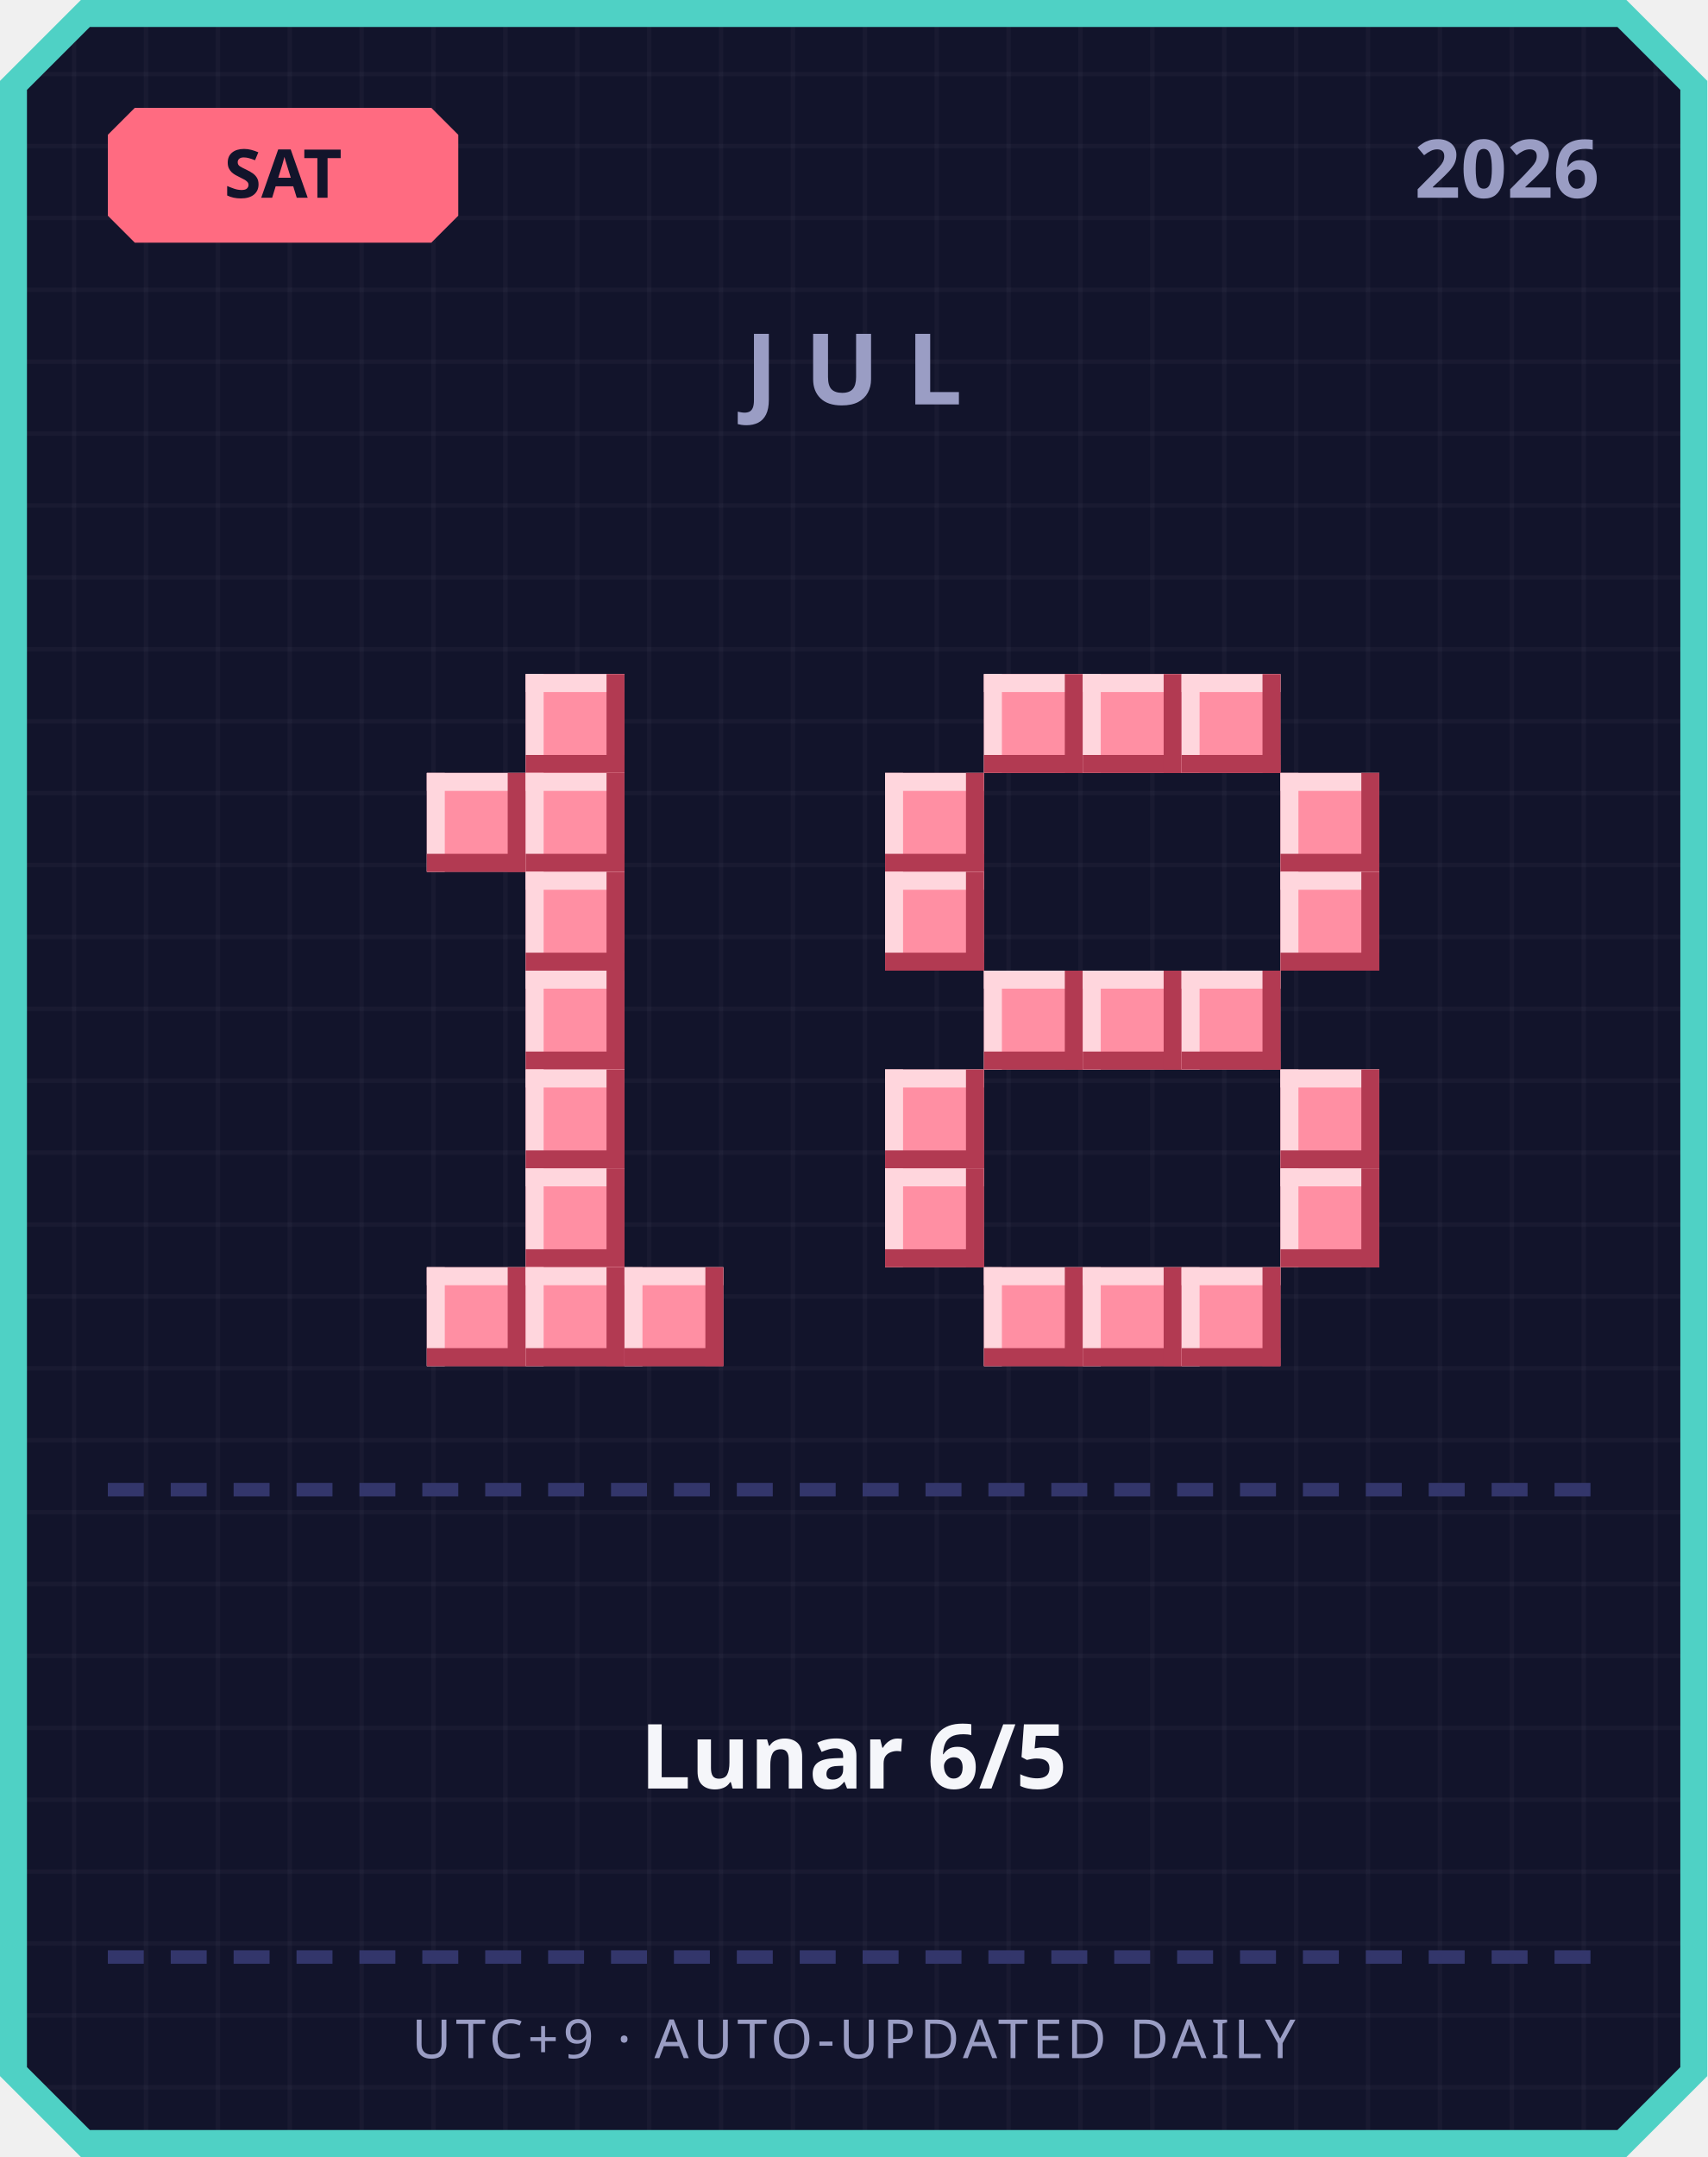
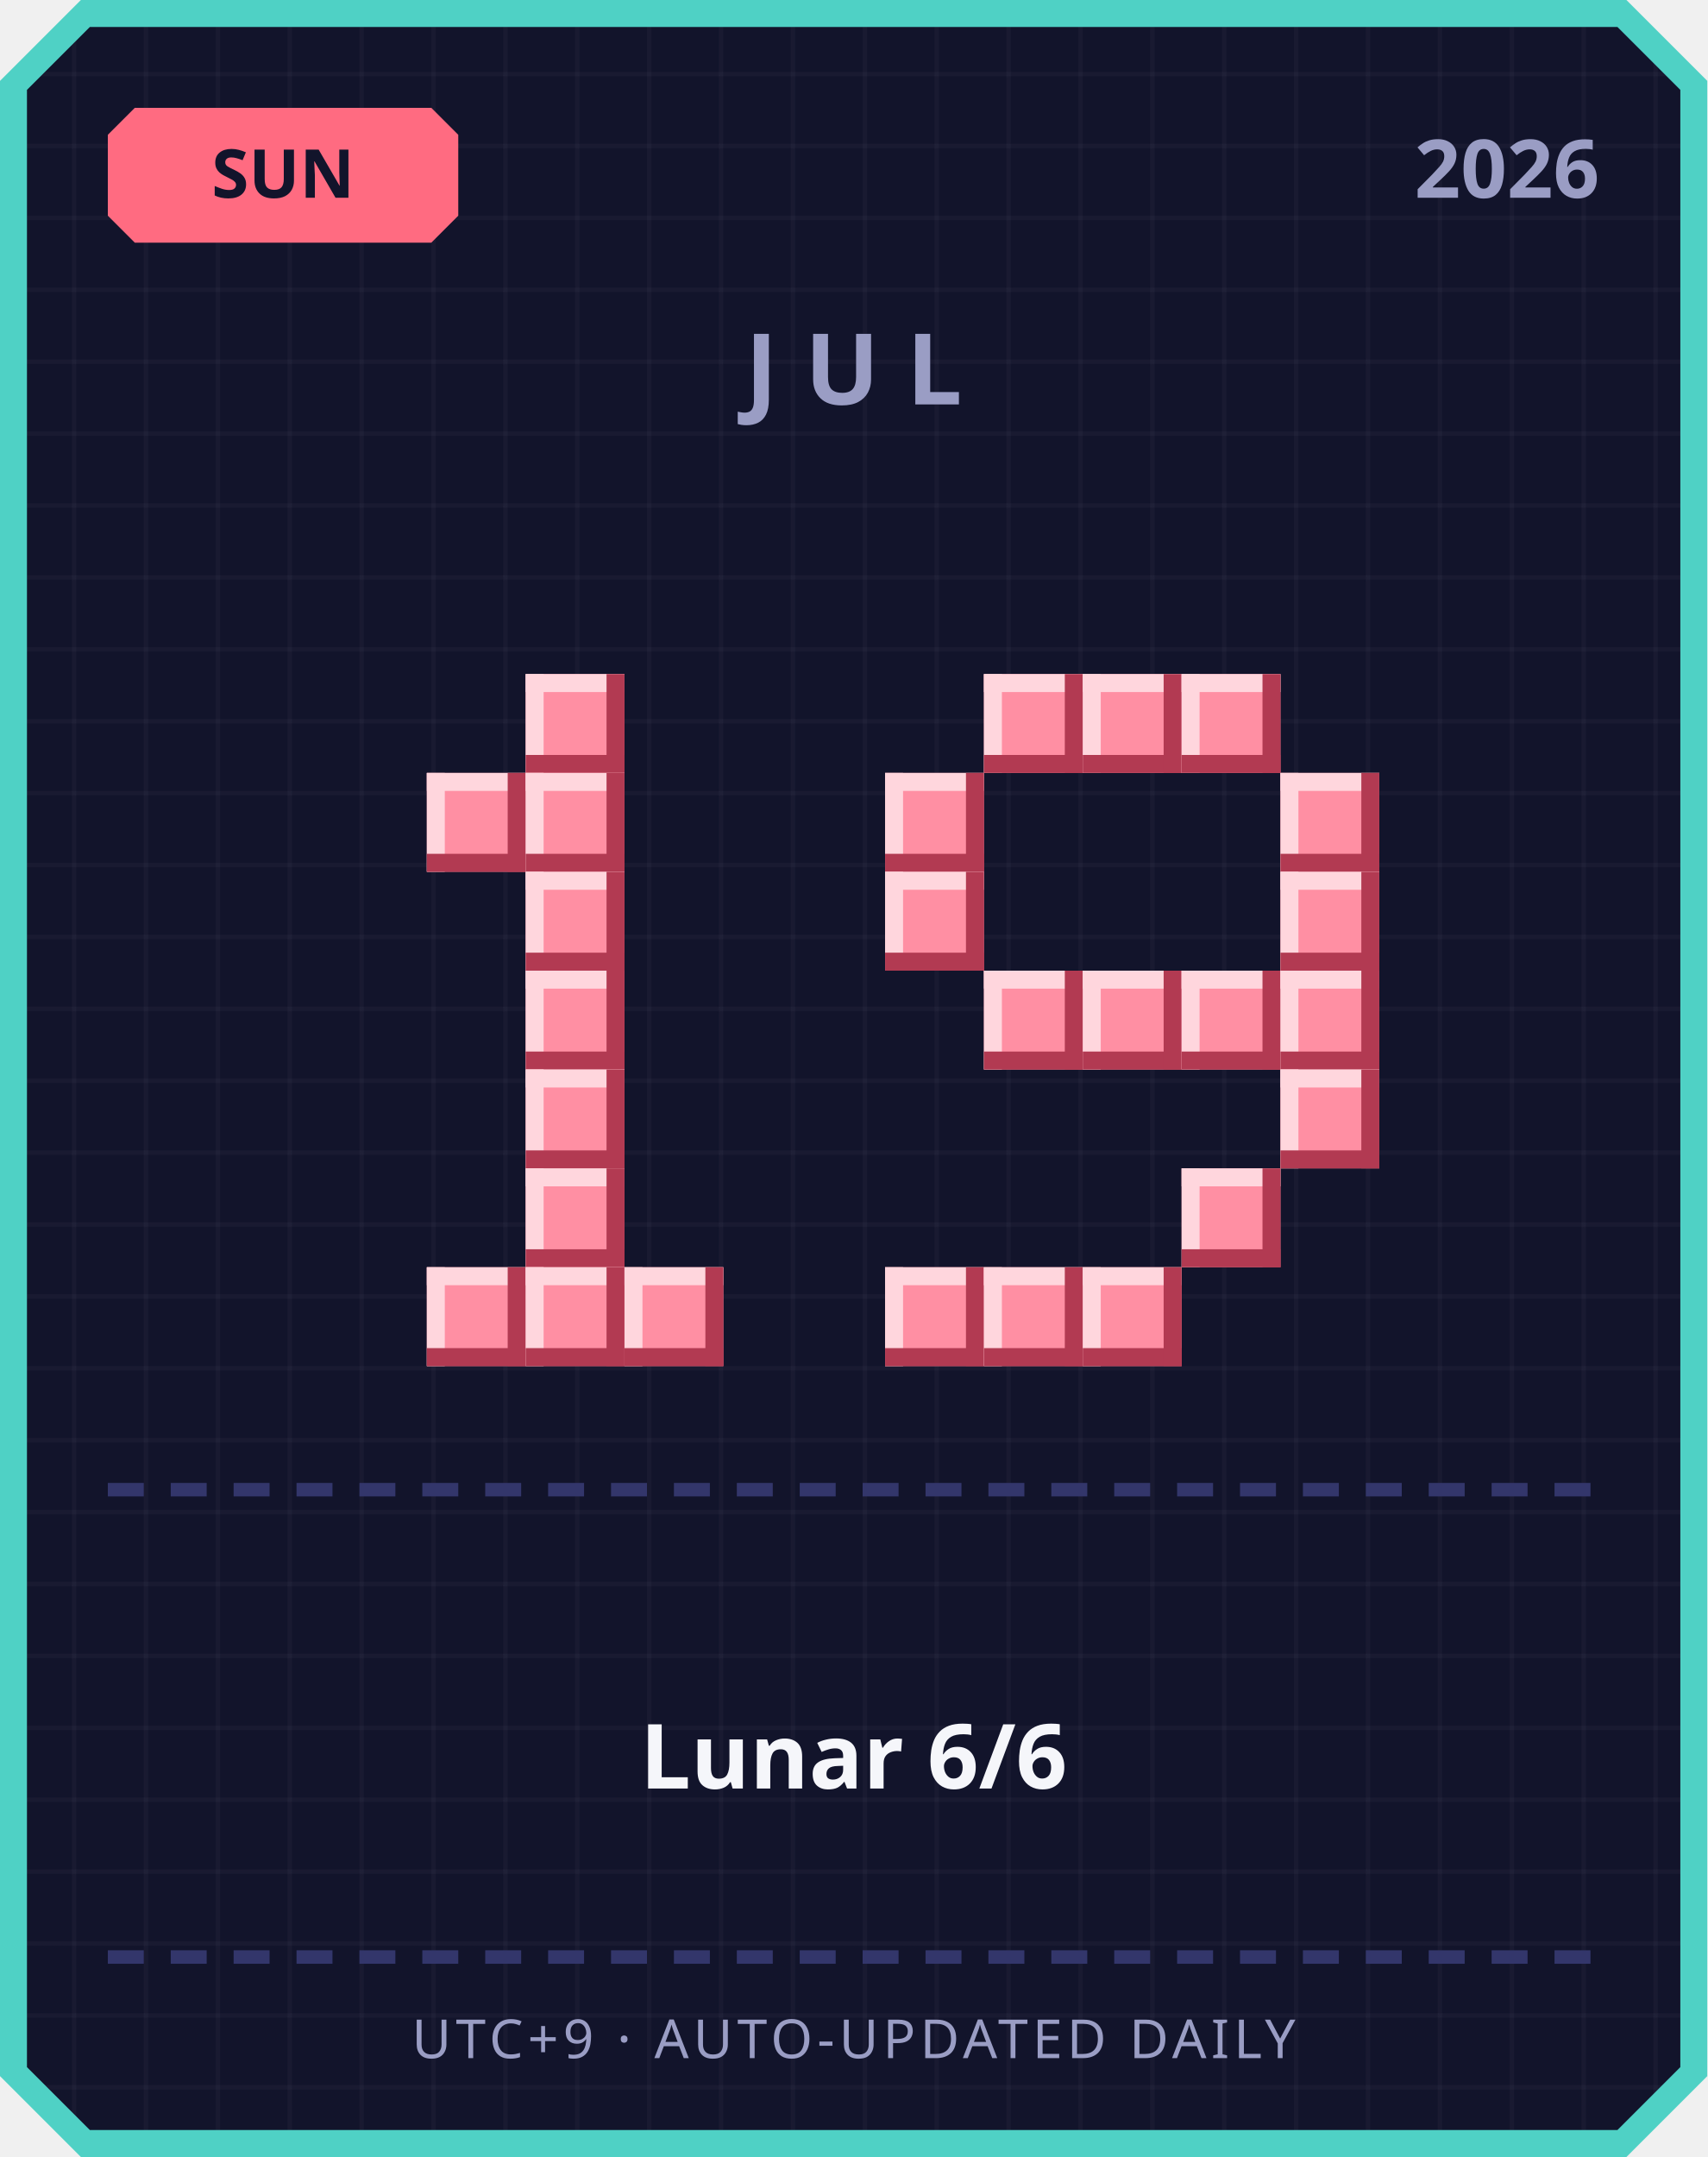
<svg xmlns="http://www.w3.org/2000/svg" width="380" height="480" viewBox="0 0 380 480">
  <defs>
    <pattern id="grid" width="16" height="16" patternUnits="userSpaceOnUse">
      <rect width="16" height="16" fill="#12142b" />
      <rect width="1" height="16" fill="#ffffff" opacity="0.03" />
      <rect width="16" height="1" fill="#ffffff" opacity="0.03" />
    </pattern>
  </defs>
  <path d="M 18,0 L 362,0 L 380,18 L 380,462 L 362,480 L 18,480 L 0,462 L 0,18 Z" fill="#4fd1c5" />
  <path d="M 20,6 L 360,6 L 374,20 L 374,460 L 360,474 L 20,474 L 6,460 L 6,20 Z" fill="url(#grid)" />
  <path d="M 30,24 L 96,24 L 102,30 L 102,48 L 96,54 L 30,54 L 24,48 L 24,30 Z" fill="#ff6b81" />
-   <text x="63" y="44" text-anchor="middle" font-family="'Segoe UI', sans-serif" font-size="15" font-weight="700" fill="#12142b">SAT</text>
+   <text x="63" y="44" text-anchor="middle" font-family="'Segoe UI', sans-serif" font-size="15" font-weight="700" fill="#12142b">SUN</text>
  <text x="356" y="44" text-anchor="end" font-family="'Segoe UI', sans-serif" font-size="18" font-weight="700" fill="#9a9dc4">2026</text>
  <text x="190" y="90" text-anchor="middle" font-family="'Segoe UI', sans-serif" font-size="22" font-weight="700" letter-spacing="6" fill="#9a9dc4">JUL</text>
  <rect x="117" y="150" width="22" height="22" fill="#ff8fa3" />
  <rect x="117" y="150" width="22" height="4" fill="#ffd6dd" />
  <rect x="117" y="150" width="4" height="22" fill="#ffd6dd" />
  <rect x="117" y="168" width="22" height="4" fill="#b23a52" />
  <rect x="135" y="150" width="4" height="22" fill="#b23a52" />
  <rect x="95" y="172" width="22" height="22" fill="#ff8fa3" />
  <rect x="95" y="172" width="22" height="4" fill="#ffd6dd" />
  <rect x="95" y="172" width="4" height="22" fill="#ffd6dd" />
  <rect x="95" y="190" width="22" height="4" fill="#b23a52" />
  <rect x="113" y="172" width="4" height="22" fill="#b23a52" />
  <rect x="117" y="172" width="22" height="22" fill="#ff8fa3" />
  <rect x="117" y="172" width="22" height="4" fill="#ffd6dd" />
  <rect x="117" y="172" width="4" height="22" fill="#ffd6dd" />
  <rect x="117" y="190" width="22" height="4" fill="#b23a52" />
  <rect x="135" y="172" width="4" height="22" fill="#b23a52" />
  <rect x="117" y="194" width="22" height="22" fill="#ff8fa3" />
  <rect x="117" y="194" width="22" height="4" fill="#ffd6dd" />
  <rect x="117" y="194" width="4" height="22" fill="#ffd6dd" />
  <rect x="117" y="212" width="22" height="4" fill="#b23a52" />
  <rect x="135" y="194" width="4" height="22" fill="#b23a52" />
  <rect x="117" y="216" width="22" height="22" fill="#ff8fa3" />
  <rect x="117" y="216" width="22" height="4" fill="#ffd6dd" />
  <rect x="117" y="216" width="4" height="22" fill="#ffd6dd" />
  <rect x="117" y="234" width="22" height="4" fill="#b23a52" />
  <rect x="135" y="216" width="4" height="22" fill="#b23a52" />
  <rect x="117" y="238" width="22" height="22" fill="#ff8fa3" />
  <rect x="117" y="238" width="22" height="4" fill="#ffd6dd" />
  <rect x="117" y="238" width="4" height="22" fill="#ffd6dd" />
  <rect x="117" y="256" width="22" height="4" fill="#b23a52" />
  <rect x="135" y="238" width="4" height="22" fill="#b23a52" />
  <rect x="117" y="260" width="22" height="22" fill="#ff8fa3" />
  <rect x="117" y="260" width="22" height="4" fill="#ffd6dd" />
  <rect x="117" y="260" width="4" height="22" fill="#ffd6dd" />
  <rect x="117" y="278" width="22" height="4" fill="#b23a52" />
  <rect x="135" y="260" width="4" height="22" fill="#b23a52" />
  <rect x="95" y="282" width="22" height="22" fill="#ff8fa3" />
  <rect x="95" y="282" width="22" height="4" fill="#ffd6dd" />
  <rect x="95" y="282" width="4" height="22" fill="#ffd6dd" />
  <rect x="95" y="300" width="22" height="4" fill="#b23a52" />
  <rect x="113" y="282" width="4" height="22" fill="#b23a52" />
  <rect x="117" y="282" width="22" height="22" fill="#ff8fa3" />
  <rect x="117" y="282" width="22" height="4" fill="#ffd6dd" />
  <rect x="117" y="282" width="4" height="22" fill="#ffd6dd" />
  <rect x="117" y="300" width="22" height="4" fill="#b23a52" />
  <rect x="135" y="282" width="4" height="22" fill="#b23a52" />
  <rect x="139" y="282" width="22" height="22" fill="#ff8fa3" />
  <rect x="139" y="282" width="22" height="4" fill="#ffd6dd" />
  <rect x="139" y="282" width="4" height="22" fill="#ffd6dd" />
  <rect x="139" y="300" width="22" height="4" fill="#b23a52" />
  <rect x="157" y="282" width="4" height="22" fill="#b23a52" />
  <rect x="219" y="150" width="22" height="22" fill="#ff8fa3" />
  <rect x="219" y="150" width="22" height="4" fill="#ffd6dd" />
  <rect x="219" y="150" width="4" height="22" fill="#ffd6dd" />
  <rect x="219" y="168" width="22" height="4" fill="#b23a52" />
  <rect x="237" y="150" width="4" height="22" fill="#b23a52" />
  <rect x="241" y="150" width="22" height="22" fill="#ff8fa3" />
  <rect x="241" y="150" width="22" height="4" fill="#ffd6dd" />
  <rect x="241" y="150" width="4" height="22" fill="#ffd6dd" />
  <rect x="241" y="168" width="22" height="4" fill="#b23a52" />
  <rect x="259" y="150" width="4" height="22" fill="#b23a52" />
  <rect x="263" y="150" width="22" height="22" fill="#ff8fa3" />
  <rect x="263" y="150" width="22" height="4" fill="#ffd6dd" />
  <rect x="263" y="150" width="4" height="22" fill="#ffd6dd" />
  <rect x="263" y="168" width="22" height="4" fill="#b23a52" />
  <rect x="281" y="150" width="4" height="22" fill="#b23a52" />
  <rect x="197" y="172" width="22" height="22" fill="#ff8fa3" />
  <rect x="197" y="172" width="22" height="4" fill="#ffd6dd" />
  <rect x="197" y="172" width="4" height="22" fill="#ffd6dd" />
  <rect x="197" y="190" width="22" height="4" fill="#b23a52" />
  <rect x="215" y="172" width="4" height="22" fill="#b23a52" />
  <rect x="285" y="172" width="22" height="22" fill="#ff8fa3" />
  <rect x="285" y="172" width="22" height="4" fill="#ffd6dd" />
  <rect x="285" y="172" width="4" height="22" fill="#ffd6dd" />
  <rect x="285" y="190" width="22" height="4" fill="#b23a52" />
  <rect x="303" y="172" width="4" height="22" fill="#b23a52" />
  <rect x="197" y="194" width="22" height="22" fill="#ff8fa3" />
  <rect x="197" y="194" width="22" height="4" fill="#ffd6dd" />
  <rect x="197" y="194" width="4" height="22" fill="#ffd6dd" />
  <rect x="197" y="212" width="22" height="4" fill="#b23a52" />
  <rect x="215" y="194" width="4" height="22" fill="#b23a52" />
  <rect x="285" y="194" width="22" height="22" fill="#ff8fa3" />
  <rect x="285" y="194" width="22" height="4" fill="#ffd6dd" />
  <rect x="285" y="194" width="4" height="22" fill="#ffd6dd" />
  <rect x="285" y="212" width="22" height="4" fill="#b23a52" />
  <rect x="303" y="194" width="4" height="22" fill="#b23a52" />
  <rect x="219" y="216" width="22" height="22" fill="#ff8fa3" />
  <rect x="219" y="216" width="22" height="4" fill="#ffd6dd" />
  <rect x="219" y="216" width="4" height="22" fill="#ffd6dd" />
  <rect x="219" y="234" width="22" height="4" fill="#b23a52" />
  <rect x="237" y="216" width="4" height="22" fill="#b23a52" />
  <rect x="241" y="216" width="22" height="22" fill="#ff8fa3" />
  <rect x="241" y="216" width="22" height="4" fill="#ffd6dd" />
  <rect x="241" y="216" width="4" height="22" fill="#ffd6dd" />
  <rect x="241" y="234" width="22" height="4" fill="#b23a52" />
  <rect x="259" y="216" width="4" height="22" fill="#b23a52" />
  <rect x="263" y="216" width="22" height="22" fill="#ff8fa3" />
  <rect x="263" y="216" width="22" height="4" fill="#ffd6dd" />
  <rect x="263" y="216" width="4" height="22" fill="#ffd6dd" />
  <rect x="263" y="234" width="22" height="4" fill="#b23a52" />
  <rect x="281" y="216" width="4" height="22" fill="#b23a52" />
-   <rect x="197" y="238" width="22" height="22" fill="#ff8fa3" />
-   <rect x="197" y="238" width="22" height="4" fill="#ffd6dd" />
-   <rect x="197" y="238" width="4" height="22" fill="#ffd6dd" />
-   <rect x="197" y="256" width="22" height="4" fill="#b23a52" />
-   <rect x="215" y="238" width="4" height="22" fill="#b23a52" />
+   <rect x="285" y="216" width="22" height="22" fill="#ff8fa3" />
+   <rect x="285" y="216" width="22" height="4" fill="#ffd6dd" />
+   <rect x="285" y="216" width="4" height="22" fill="#ffd6dd" />
+   <rect x="285" y="234" width="22" height="4" fill="#b23a52" />
+   <rect x="303" y="216" width="4" height="22" fill="#b23a52" />
  <rect x="285" y="238" width="22" height="22" fill="#ff8fa3" />
  <rect x="285" y="238" width="22" height="4" fill="#ffd6dd" />
  <rect x="285" y="238" width="4" height="22" fill="#ffd6dd" />
  <rect x="285" y="256" width="22" height="4" fill="#b23a52" />
  <rect x="303" y="238" width="4" height="22" fill="#b23a52" />
-   <rect x="197" y="260" width="22" height="22" fill="#ff8fa3" />
-   <rect x="197" y="260" width="22" height="4" fill="#ffd6dd" />
-   <rect x="197" y="260" width="4" height="22" fill="#ffd6dd" />
-   <rect x="197" y="278" width="22" height="4" fill="#b23a52" />
-   <rect x="215" y="260" width="4" height="22" fill="#b23a52" />
-   <rect x="285" y="260" width="22" height="22" fill="#ff8fa3" />
-   <rect x="285" y="260" width="22" height="4" fill="#ffd6dd" />
-   <rect x="285" y="260" width="4" height="22" fill="#ffd6dd" />
-   <rect x="285" y="278" width="22" height="4" fill="#b23a52" />
-   <rect x="303" y="260" width="4" height="22" fill="#b23a52" />
+   <rect x="263" y="260" width="22" height="22" fill="#ff8fa3" />
+   <rect x="263" y="260" width="22" height="4" fill="#ffd6dd" />
+   <rect x="263" y="260" width="4" height="22" fill="#ffd6dd" />
+   <rect x="263" y="278" width="22" height="4" fill="#b23a52" />
+   <rect x="281" y="260" width="4" height="22" fill="#b23a52" />
+   <rect x="197" y="282" width="22" height="22" fill="#ff8fa3" />
+   <rect x="197" y="282" width="22" height="4" fill="#ffd6dd" />
+   <rect x="197" y="282" width="4" height="22" fill="#ffd6dd" />
+   <rect x="197" y="300" width="22" height="4" fill="#b23a52" />
+   <rect x="215" y="282" width="4" height="22" fill="#b23a52" />
  <rect x="219" y="282" width="22" height="22" fill="#ff8fa3" />
  <rect x="219" y="282" width="22" height="4" fill="#ffd6dd" />
  <rect x="219" y="282" width="4" height="22" fill="#ffd6dd" />
  <rect x="219" y="300" width="22" height="4" fill="#b23a52" />
  <rect x="237" y="282" width="4" height="22" fill="#b23a52" />
  <rect x="241" y="282" width="22" height="22" fill="#ff8fa3" />
  <rect x="241" y="282" width="22" height="4" fill="#ffd6dd" />
  <rect x="241" y="282" width="4" height="22" fill="#ffd6dd" />
  <rect x="241" y="300" width="22" height="4" fill="#b23a52" />
  <rect x="259" y="282" width="4" height="22" fill="#b23a52" />
-   <rect x="263" y="282" width="22" height="22" fill="#ff8fa3" />
-   <rect x="263" y="282" width="22" height="4" fill="#ffd6dd" />
-   <rect x="263" y="282" width="4" height="22" fill="#ffd6dd" />
-   <rect x="263" y="300" width="22" height="4" fill="#b23a52" />
-   <rect x="281" y="282" width="4" height="22" fill="#b23a52" />
  <rect x="24" y="330" width="8" height="3" fill="#33366b" />
  <rect x="38" y="330" width="8" height="3" fill="#33366b" />
  <rect x="52" y="330" width="8" height="3" fill="#33366b" />
  <rect x="66" y="330" width="8" height="3" fill="#33366b" />
  <rect x="80" y="330" width="8" height="3" fill="#33366b" />
  <rect x="94" y="330" width="8" height="3" fill="#33366b" />
  <rect x="108" y="330" width="8" height="3" fill="#33366b" />
  <rect x="122" y="330" width="8" height="3" fill="#33366b" />
  <rect x="136" y="330" width="8" height="3" fill="#33366b" />
  <rect x="150" y="330" width="8" height="3" fill="#33366b" />
  <rect x="164" y="330" width="8" height="3" fill="#33366b" />
  <rect x="178" y="330" width="8" height="3" fill="#33366b" />
  <rect x="192" y="330" width="8" height="3" fill="#33366b" />
  <rect x="206" y="330" width="8" height="3" fill="#33366b" />
  <rect x="220" y="330" width="8" height="3" fill="#33366b" />
  <rect x="234" y="330" width="8" height="3" fill="#33366b" />
  <rect x="248" y="330" width="8" height="3" fill="#33366b" />
  <rect x="262" y="330" width="8" height="3" fill="#33366b" />
  <rect x="276" y="330" width="8" height="3" fill="#33366b" />
  <rect x="290" y="330" width="8" height="3" fill="#33366b" />
  <rect x="304" y="330" width="8" height="3" fill="#33366b" />
  <rect x="318" y="330" width="8" height="3" fill="#33366b" />
  <rect x="332" y="330" width="8" height="3" fill="#33366b" />
  <rect x="346" y="330" width="8" height="3" fill="#33366b" />
-   <text x="190" y="398" text-anchor="middle" font-family="'Segoe UI', 'Microsoft JhengHei', sans-serif" font-size="20" font-weight="700" fill="#f5f6fa">Lunar 6/5</text>
+   <text x="190" y="398" text-anchor="middle" font-family="'Segoe UI', 'Microsoft JhengHei', sans-serif" font-size="20" font-weight="700" fill="#f5f6fa">Lunar 6/6</text>
  <rect x="24" y="434" width="8" height="3" fill="#33366b" />
  <rect x="38" y="434" width="8" height="3" fill="#33366b" />
  <rect x="52" y="434" width="8" height="3" fill="#33366b" />
  <rect x="66" y="434" width="8" height="3" fill="#33366b" />
  <rect x="80" y="434" width="8" height="3" fill="#33366b" />
  <rect x="94" y="434" width="8" height="3" fill="#33366b" />
  <rect x="108" y="434" width="8" height="3" fill="#33366b" />
  <rect x="122" y="434" width="8" height="3" fill="#33366b" />
  <rect x="136" y="434" width="8" height="3" fill="#33366b" />
  <rect x="150" y="434" width="8" height="3" fill="#33366b" />
  <rect x="164" y="434" width="8" height="3" fill="#33366b" />
  <rect x="178" y="434" width="8" height="3" fill="#33366b" />
  <rect x="192" y="434" width="8" height="3" fill="#33366b" />
  <rect x="206" y="434" width="8" height="3" fill="#33366b" />
  <rect x="220" y="434" width="8" height="3" fill="#33366b" />
  <rect x="234" y="434" width="8" height="3" fill="#33366b" />
  <rect x="248" y="434" width="8" height="3" fill="#33366b" />
  <rect x="262" y="434" width="8" height="3" fill="#33366b" />
  <rect x="276" y="434" width="8" height="3" fill="#33366b" />
  <rect x="290" y="434" width="8" height="3" fill="#33366b" />
  <rect x="304" y="434" width="8" height="3" fill="#33366b" />
  <rect x="318" y="434" width="8" height="3" fill="#33366b" />
  <rect x="332" y="434" width="8" height="3" fill="#33366b" />
  <rect x="346" y="434" width="8" height="3" fill="#33366b" />
  <text x="190" y="458" text-anchor="middle" font-family="'Segoe UI', sans-serif" font-size="12" letter-spacing="1" fill="#9a9dc4">UTC+9 · AUTO-UPDATED DAILY</text>
</svg>
